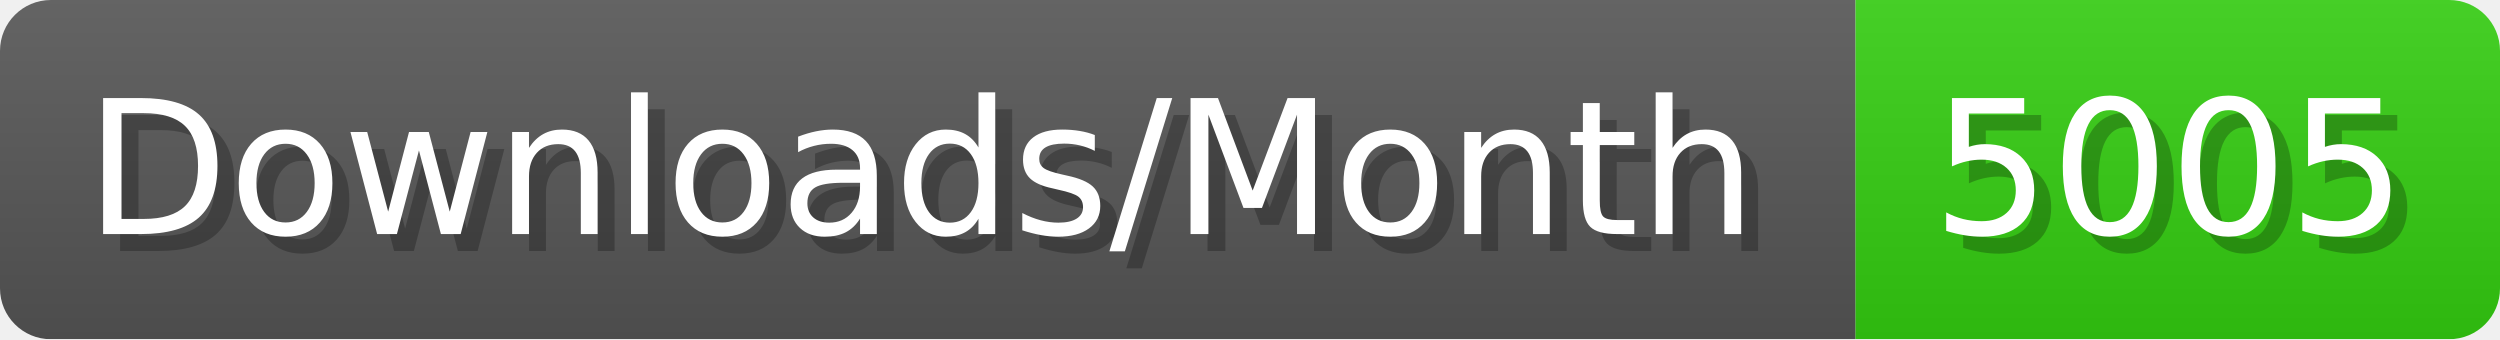
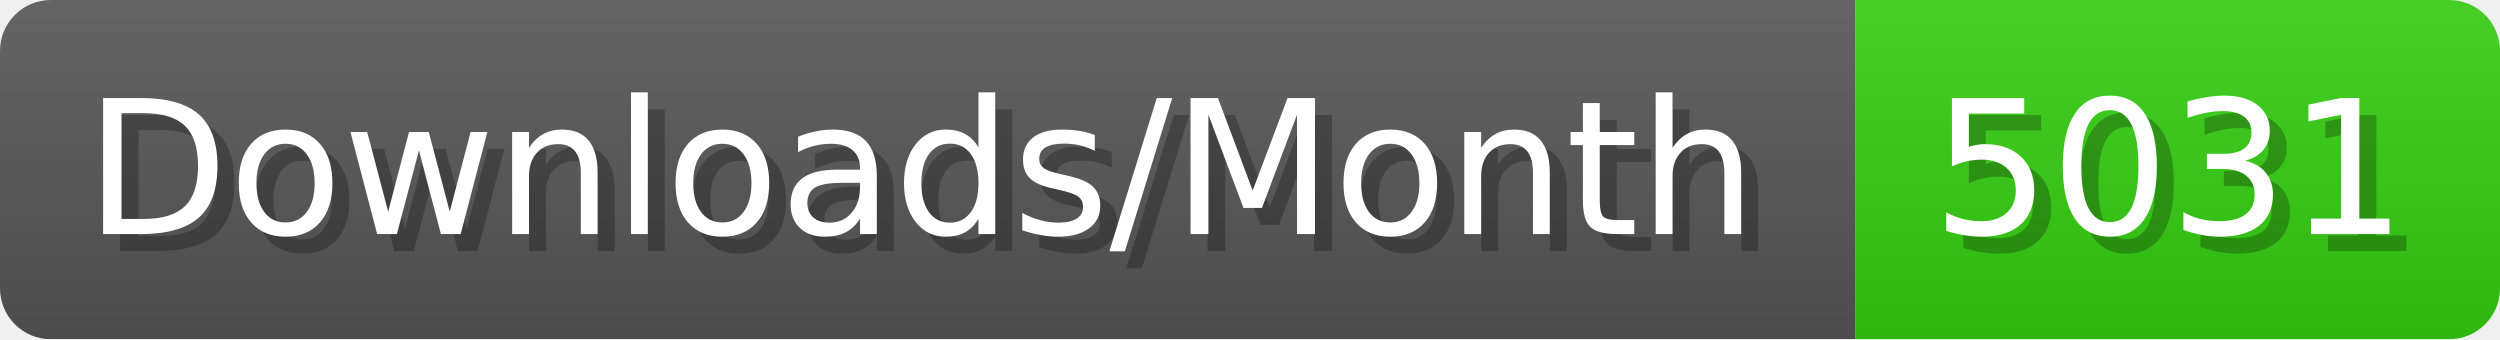
- <svg xmlns="http://www.w3.org/2000/svg" width="147.4" height="20" viewBox="0 0 1474 200" role="img" aria-label="Downloads/Month: 5005">
+ <svg xmlns="http://www.w3.org/2000/svg" width="147.4" height="20" viewBox="0 0 1474 200" role="img" aria-label="Downloads/Month: 5031">
  <linearGradient id="YlXUI" x2="0" y2="100%">
    <stop offset="0" stop-opacity=".1" stop-color="#EEE" />
    <stop offset="1" stop-opacity=".1" />
  </linearGradient>
  <mask id="JHhop">
    <rect width="1474" height="200" rx="30" fill="#FFF" />
  </mask>
  <g mask="url(#JHhop)">
    <rect width="1094" height="200" fill="#555" />
    <rect width="380" height="200" fill="#3C1" x="1094" />
    <rect width="1474" height="200" fill="url(#YlXUI)" />
  </g>
  <g aria-hidden="true" fill="#fff" text-anchor="start" font-family="Verdana,DejaVu Sans,sans-serif" font-size="110">
    <text x="60" y="148" textLength="994" fill="#000" opacity="0.25">Downloads/Month</text>
    <text x="50" y="138" textLength="994">Downloads/Month</text>
-     <text x="1149" y="148" textLength="280" fill="#000" opacity="0.25">5005</text>
-     <text x="1139" y="138" textLength="280">5005</text>
+     <text x="1149" y="148" textLength="280" fill="#000" opacity="0.25">5031</text>
+     <text x="1139" y="138" textLength="280">5031</text>
  </g>
</svg>
